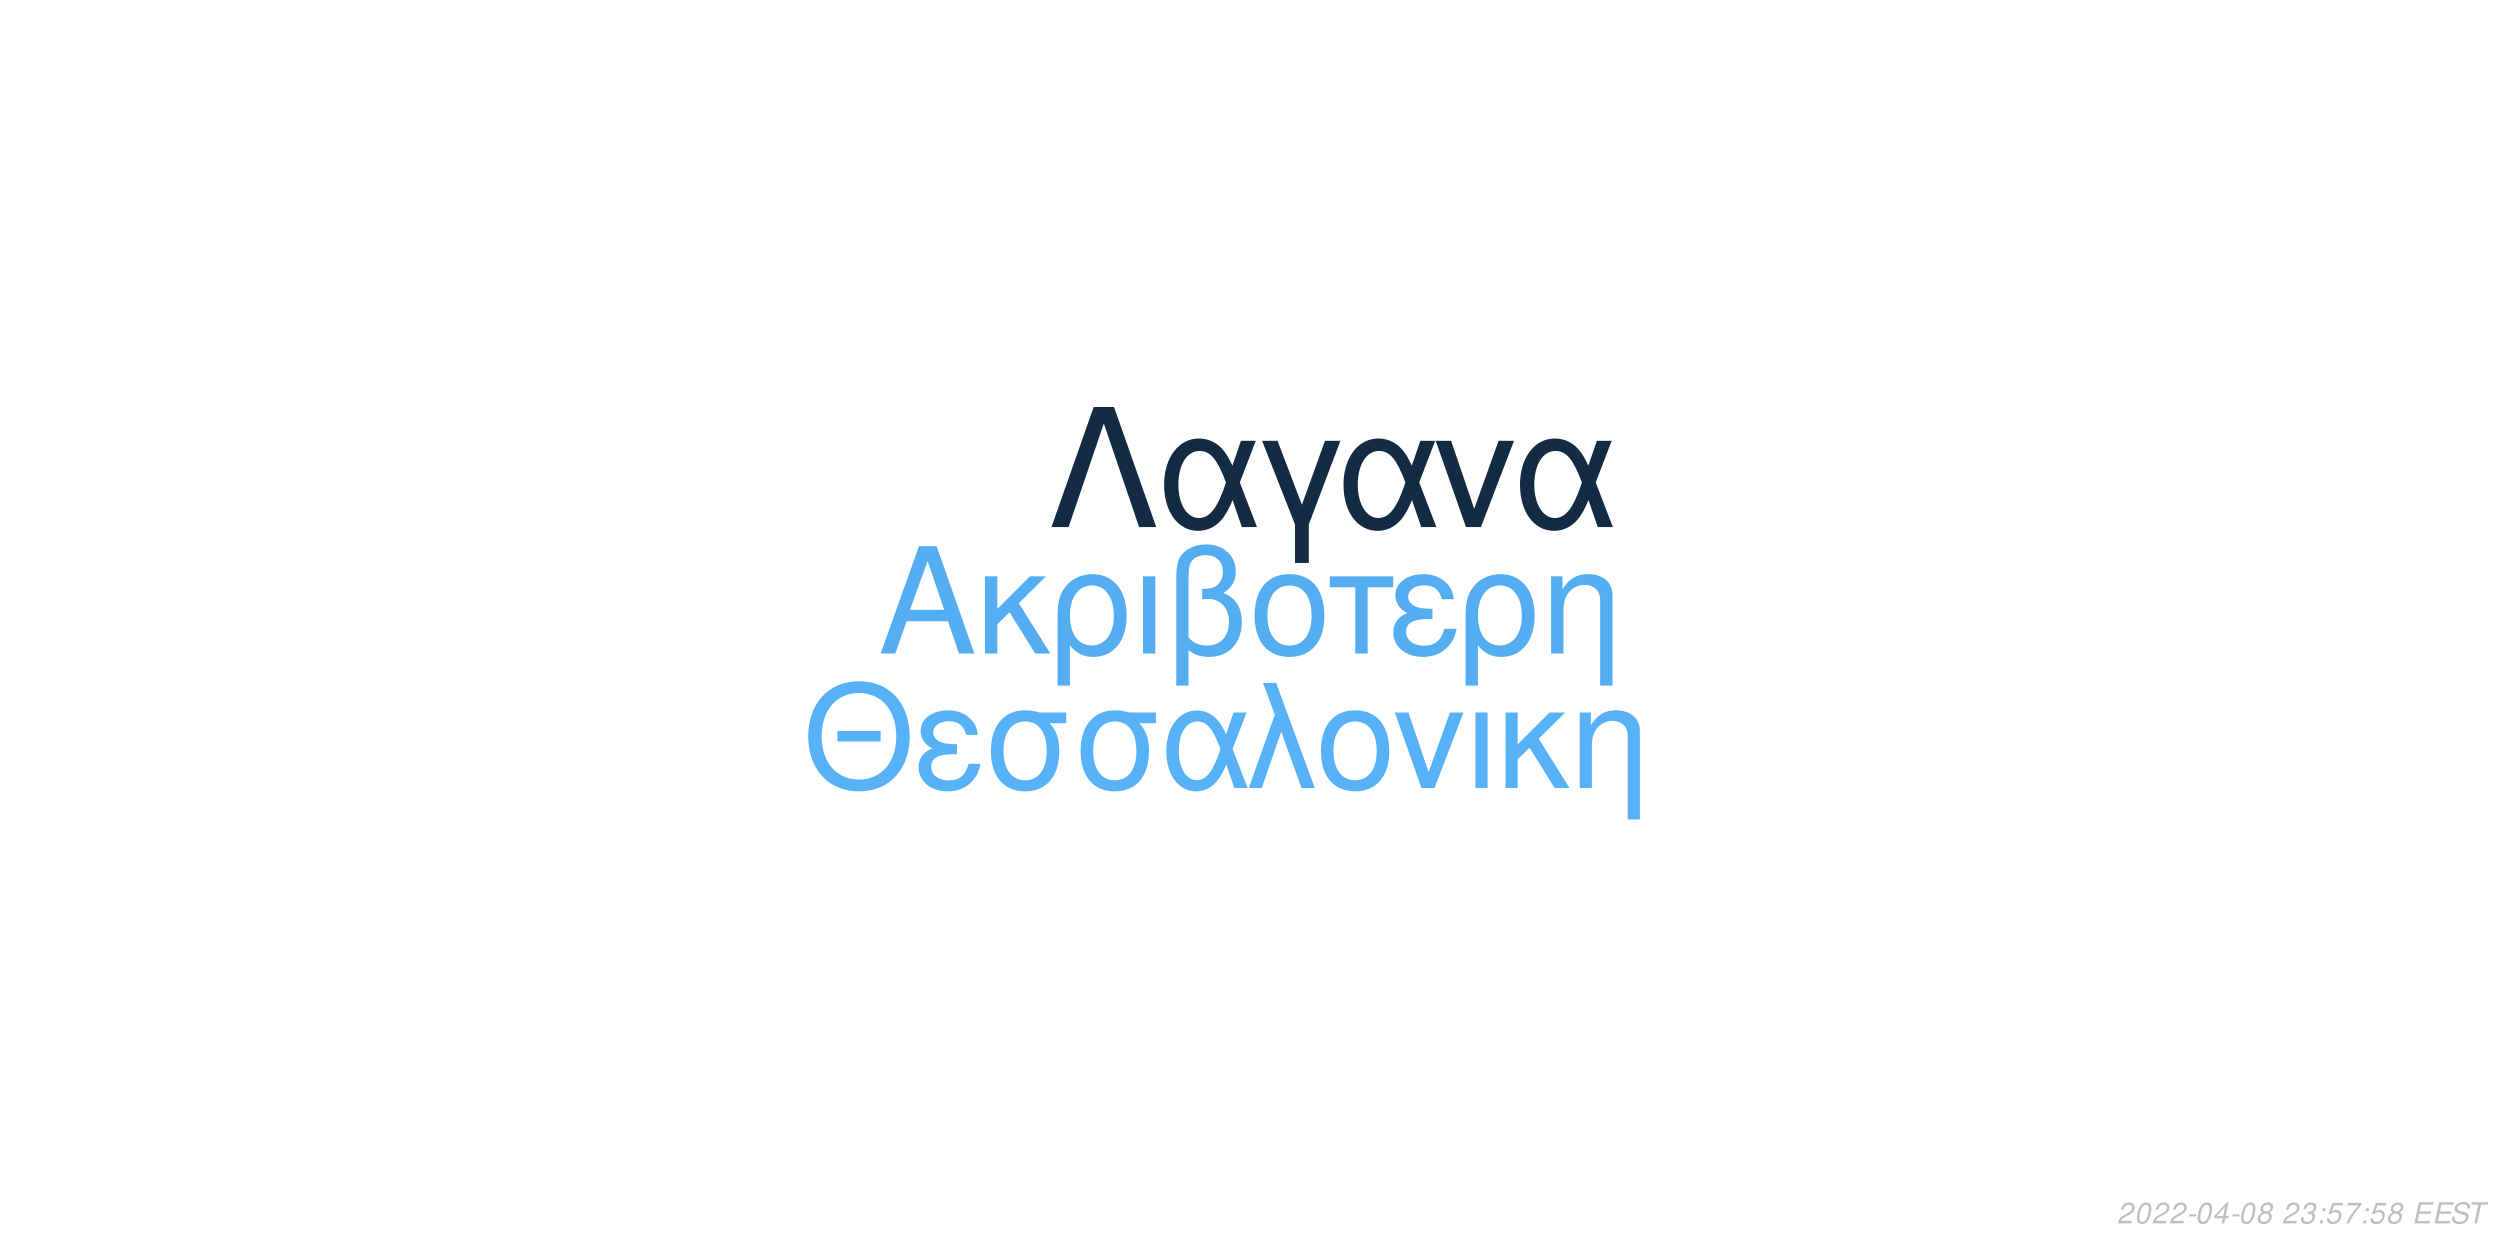
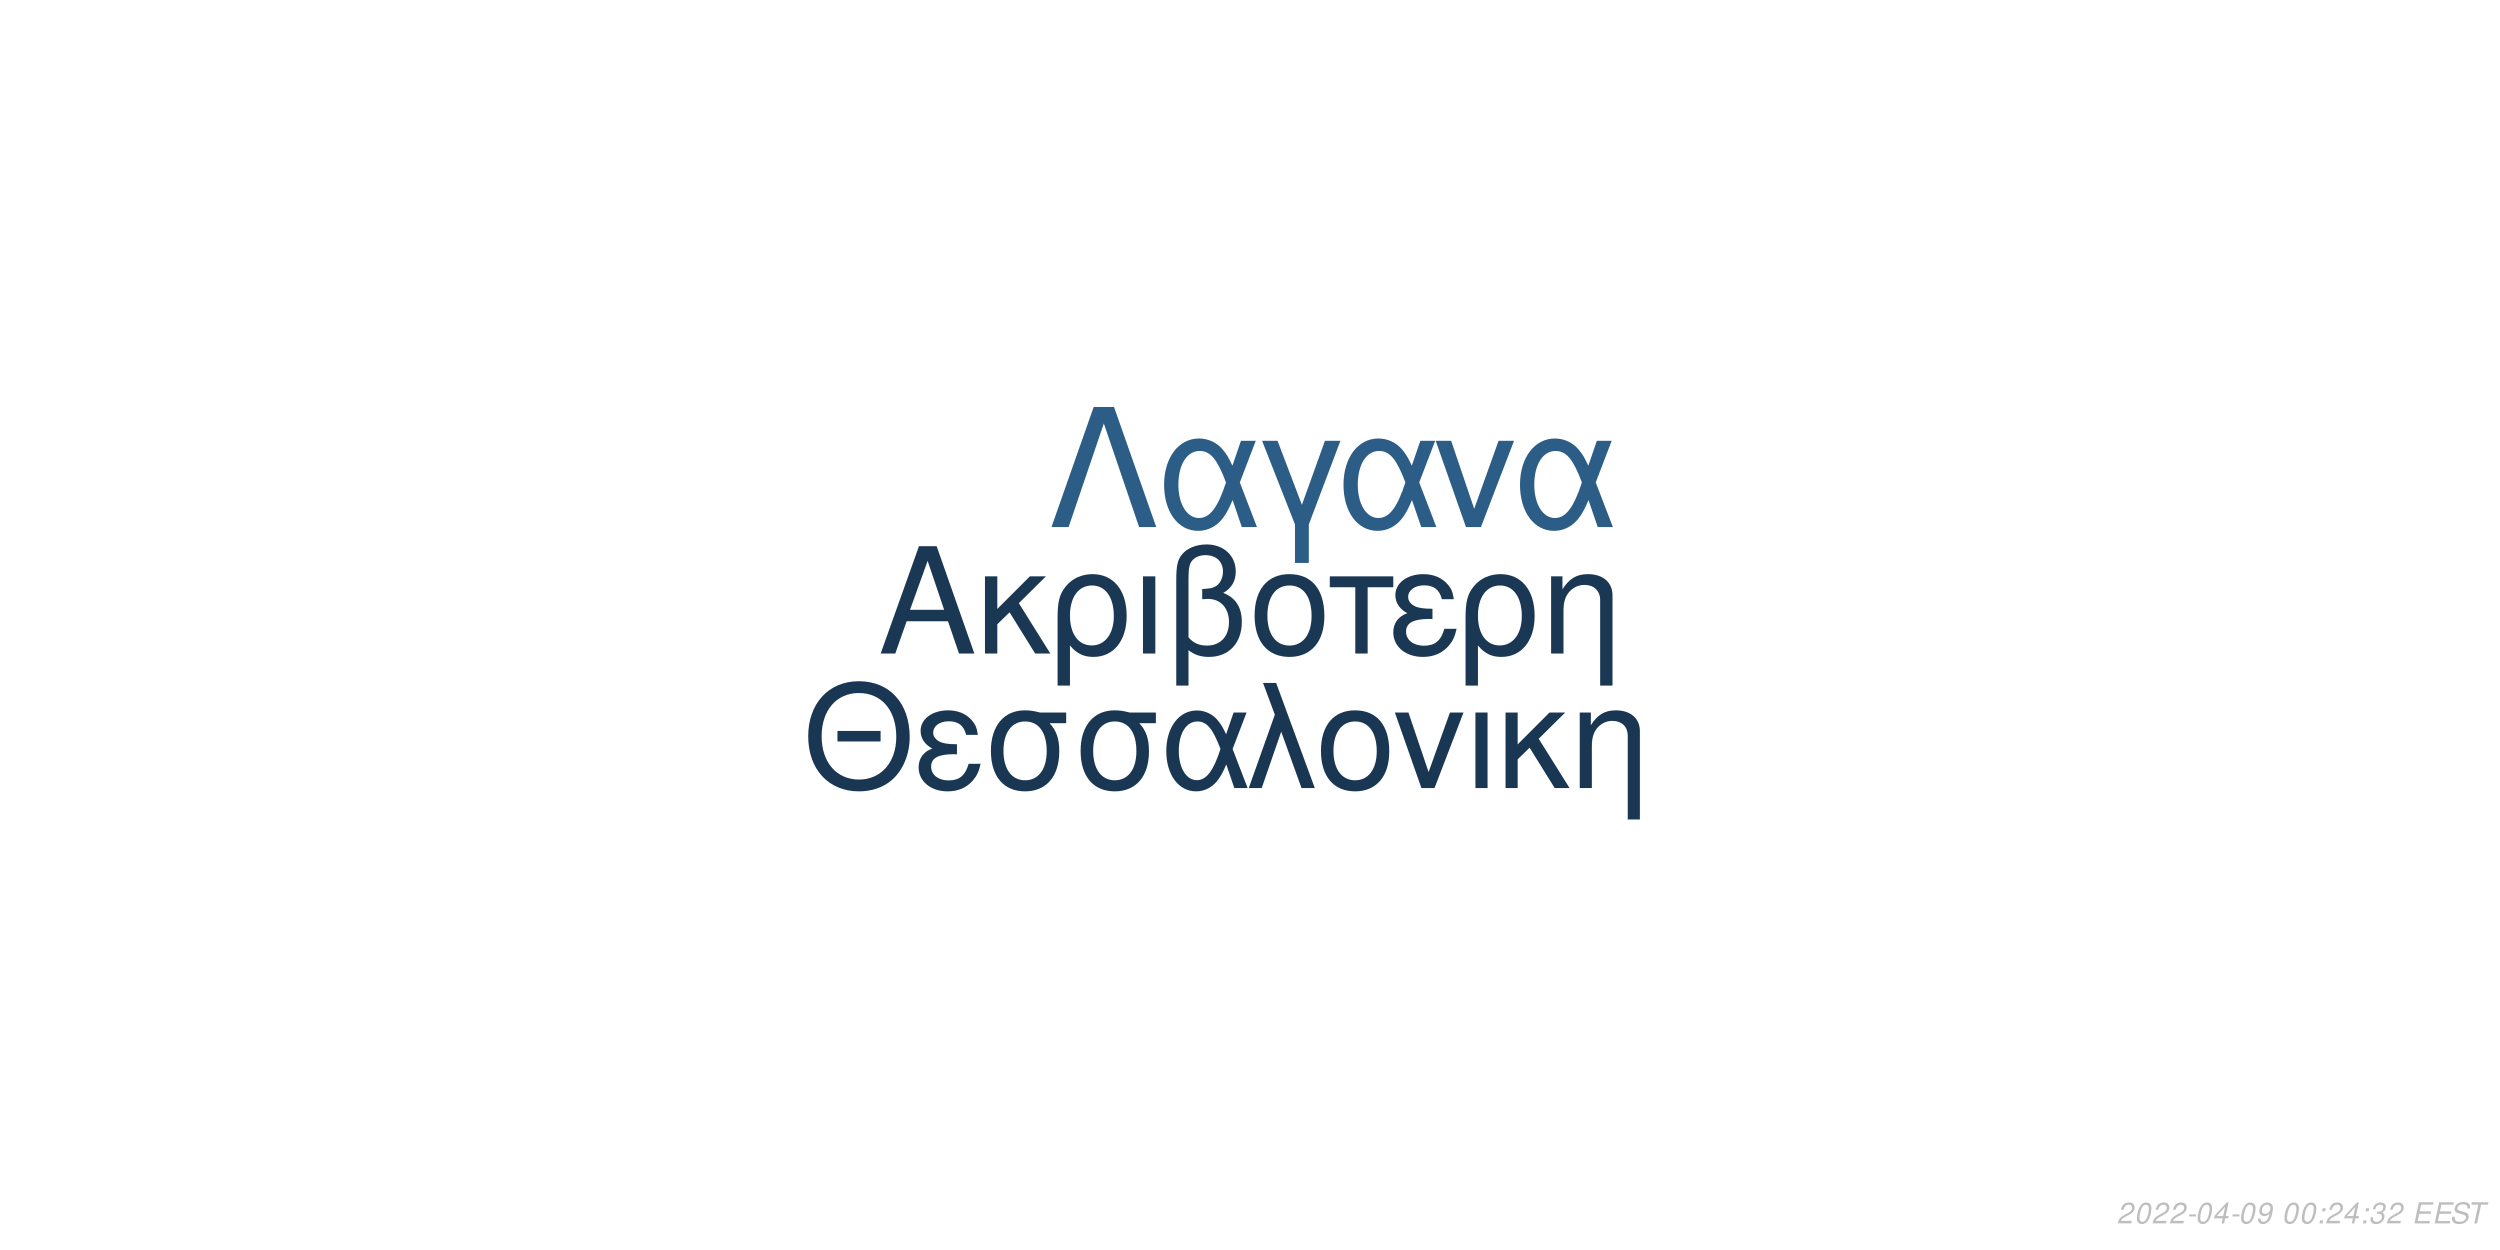
<svg xmlns="http://www.w3.org/2000/svg" xmlns:xlink="http://www.w3.org/1999/xlink" width="864pt" height="432pt" viewBox="0 0 864 432" version="1.1">
  <defs>
    <g>
      <symbol overflow="visible" id="glyph0-0">
        <path style="stroke:none;" d="" />
      </symbol>
      <symbol overflow="visible" id="glyph0-1">
        <path style="stroke:none;" d="M 24.125 -11.141 L 27.938 0 L 33.234 0 L 20.203 -37.094 L 14.094 -37.094 L 0.859 0 L 5.906 0 L 9.828 -11.141 Z M 22.797 -15.109 L 11 -15.109 L 17.094 -32.016 Z M 22.797 -15.109 " />
      </symbol>
      <symbol overflow="visible" id="glyph0-2">
        <path style="stroke:none;" d="M 7.172 -15.422 L 7.172 -26.672 L 2.906 -26.672 L 2.906 0 L 7.172 0 L 7.172 -10.125 L 11.406 -14.25 L 20.25 0 L 25.5 0 L 14.609 -17.406 L 23.969 -26.672 L 18.422 -26.672 Z M 7.172 -15.422 " />
      </symbol>
      <symbol overflow="visible" id="glyph0-3">
        <path style="stroke:none;" d="M 3 11.094 L 7.281 11.094 L 7.281 -2.797 C 9.516 -0.047 11.953 1.172 15.375 1.172 C 22.344 1.172 26.875 -4.422 26.875 -13.031 C 26.875 -21.891 22.297 -27.438 15.062 -27.438 C 11.297 -27.438 7.984 -25.906 5.797 -23.156 C 3.672 -20.516 3 -17.969 3 -12.359 Z M 14.906 -23.516 C 19.547 -23.516 22.438 -19.438 22.438 -12.922 C 22.438 -6.812 19.391 -2.797 14.812 -2.797 C 10.172 -2.797 7.281 -6.766 7.281 -13.125 C 7.281 -19.484 10.234 -23.516 14.906 -23.516 Z M 14.906 -23.516 " />
      </symbol>
      <symbol overflow="visible" id="glyph0-4">
        <path style="stroke:none;" d="M 3.516 0 L 7.781 0 L 7.781 -26.672 L 3.516 -26.672 Z M 3.516 0 " />
      </symbol>
      <symbol overflow="visible" id="glyph0-5">
        <path style="stroke:none;" d="M 4.016 11.094 L 8.25 11.094 L 8.25 -1.172 C 10.172 0.406 12.422 1.172 15.312 1.172 C 22.188 1.172 26.672 -3.609 26.672 -10.891 C 26.672 -15.984 24.578 -19.234 20.25 -20.969 C 23.109 -22.547 24.578 -25.031 24.578 -28.344 C 24.578 -33.844 20.406 -37.703 14.453 -37.703 C 10.938 -37.703 7.734 -36.391 6 -34.25 C 4.484 -32.422 4.016 -30.328 4.016 -25.391 Z M 8.25 -25.656 C 8.25 -29.359 8.5 -30.844 9.469 -32.062 C 10.375 -33.281 12.156 -34 14.094 -34 C 17.812 -34 20.156 -31.812 20.156 -28.297 C 20.156 -25.953 18.984 -23.812 17.297 -23.047 C 16.281 -22.547 15.469 -22.438 12.984 -22.297 L 12.984 -18.781 C 13.734 -18.828 14.344 -18.875 14.969 -18.875 C 19.344 -18.875 22.234 -15.719 22.234 -10.891 C 22.234 -5.906 19.281 -2.75 14.656 -2.75 C 11.953 -2.75 9.922 -3.609 8.25 -5.594 Z M 8.25 -25.656 " />
      </symbol>
      <symbol overflow="visible" id="glyph0-6">
        <path style="stroke:none;" d="M 14.094 -27.438 C 6.562 -27.438 2.094 -22.094 2.094 -13.125 C 2.094 -4.125 6.562 1.172 14.141 1.172 C 21.672 1.172 26.203 -4.172 26.203 -12.922 C 26.203 -22.188 21.828 -27.438 14.094 -27.438 Z M 14.141 -23.516 C 18.938 -23.516 21.781 -19.594 21.781 -12.984 C 21.781 -6.672 18.828 -2.75 14.141 -2.75 C 9.422 -2.75 6.516 -6.672 6.516 -13.125 C 6.516 -19.594 9.422 -23.516 14.141 -23.516 Z M 14.141 -23.516 " />
      </symbol>
      <symbol overflow="visible" id="glyph0-7">
        <path style="stroke:none;" d="M 7.891 0 L 12.156 0 L 12.156 -22.906 L 21.016 -22.906 L 21.016 -26.672 L -0.922 -26.672 L -0.922 -22.906 L 7.891 -22.906 Z M 7.891 0 " />
      </symbol>
      <symbol overflow="visible" id="glyph0-8">
        <path style="stroke:none;" d="M 14.562 -15.469 C 11.344 -15.469 9.562 -15.781 8.297 -16.438 C 6.922 -17.203 6.156 -18.328 6.156 -19.547 C 6.156 -21.891 8.453 -23.562 11.656 -23.562 C 15.062 -23.562 16.953 -22.094 17.812 -18.781 L 21.938 -18.781 C 21.578 -21.266 21.062 -22.5 19.797 -23.922 C 17.812 -26.203 14.906 -27.438 11.453 -27.438 C 5.797 -27.438 1.734 -24.375 1.734 -20.203 C 1.734 -17.609 3.156 -15.375 5.859 -13.938 C 2.797 -12.875 1.016 -10.484 1.016 -7.328 C 1.016 -2.391 5.297 1.172 11.25 1.172 C 14.969 1.172 17.906 -0.109 20.156 -2.641 C 21.578 -4.328 22.297 -5.797 22.906 -8.547 L 18.672 -8.547 C 17.5 -4.422 15.422 -2.703 11.609 -2.703 C 7.938 -2.703 5.438 -4.688 5.438 -7.578 C 5.438 -10.578 7.938 -11.953 13.484 -11.953 C 13.641 -11.953 14.094 -11.953 14.562 -11.906 Z M 14.562 -15.469 " />
      </symbol>
      <symbol overflow="visible" id="glyph0-9">
        <path style="stroke:none;" d="M 3.562 -26.672 L 3.562 0 L 7.844 0 L 7.844 -14.703 C 7.844 -17.906 8.5 -19.891 10.031 -21.531 C 11.406 -22.953 13.188 -23.719 15.062 -23.719 C 18.375 -23.719 20.516 -21.672 20.516 -18.469 L 20.516 11.094 L 24.781 11.094 L 24.781 -20.156 C 24.781 -24.578 21.469 -27.438 16.328 -27.438 C 12.359 -27.438 9.828 -25.906 7.484 -22.188 L 7.484 -26.672 Z M 3.562 -26.672 " />
      </symbol>
      <symbol overflow="visible" id="glyph1-0">
        <path style="stroke:none;" d="" />
      </symbol>
      <symbol overflow="visible" id="glyph1-1">
        <path style="stroke:none;" d="M 26.859 -19.734 L 11.953 -19.734 L 11.953 -16.094 L 26.859 -16.094 Z M 19.328 -36.922 C 8.922 -36.922 1.844 -29.25 1.844 -17.891 C 1.844 -6.484 8.875 1.141 19.391 1.141 C 23.812 1.141 27.703 -0.203 30.641 -2.688 C 34.578 -6.031 36.922 -11.656 36.922 -17.594 C 36.922 -29.297 30 -36.922 19.328 -36.922 Z M 19.328 -32.844 C 27.203 -32.844 32.281 -26.906 32.281 -17.688 C 32.281 -8.922 27.062 -2.938 19.391 -2.938 C 11.609 -2.938 6.484 -8.922 6.484 -17.891 C 6.484 -26.859 11.609 -32.844 19.328 -32.844 Z M 19.328 -32.844 " />
      </symbol>
      <symbol overflow="visible" id="glyph1-2">
        <path style="stroke:none;" d="M 14.25 -15.141 C 11.109 -15.141 9.375 -15.453 8.125 -16.094 C 6.781 -16.844 6.031 -17.938 6.031 -19.141 C 6.031 -21.422 8.266 -23.078 11.406 -23.078 C 14.75 -23.078 16.594 -21.625 17.438 -18.391 L 21.469 -18.391 C 21.125 -20.828 20.625 -22.031 19.391 -23.422 C 17.438 -25.656 14.594 -26.859 11.219 -26.859 C 5.688 -26.859 1.688 -23.875 1.688 -19.781 C 1.688 -17.234 3.094 -15.047 5.734 -13.656 C 2.734 -12.609 1 -10.266 1 -7.172 C 1 -2.344 5.188 1.141 11.016 1.141 C 14.656 1.141 17.547 -0.094 19.734 -2.594 C 21.125 -4.234 21.828 -5.688 22.422 -8.375 L 18.281 -8.375 C 17.141 -4.328 15.094 -2.641 11.359 -2.641 C 7.766 -2.641 5.328 -4.578 5.328 -7.422 C 5.328 -10.359 7.766 -11.703 13.203 -11.703 C 13.359 -11.703 13.797 -11.703 14.25 -11.656 Z M 14.25 -15.141 " />
      </symbol>
      <symbol overflow="visible" id="glyph1-3">
        <path style="stroke:none;" d="M 29 -26.109 L 19.938 -26.109 C 17.594 -26.703 16.438 -26.859 14.703 -26.859 C 7.469 -26.859 2.984 -21.469 2.984 -12.859 C 2.984 -4.031 7.375 1.141 14.797 1.141 C 22.172 1.141 26.609 -4.078 26.609 -12.656 C 26.609 -17.047 25.656 -19.828 23.266 -22.422 L 29 -22.422 Z M 14.797 -23.016 C 19.531 -23.016 22.266 -19.234 22.266 -12.75 C 22.266 -6.531 19.438 -2.688 14.797 -2.688 C 10.172 -2.688 7.328 -6.531 7.328 -12.859 C 7.328 -19.188 10.172 -23.016 14.797 -23.016 Z M 14.797 -23.016 " />
      </symbol>
      <symbol overflow="visible" id="glyph1-4">
        <path style="stroke:none;" d="M 29.344 -26.109 L 24.859 -26.109 L 22.266 -18.578 C 21.125 -21.031 20.484 -22.125 19.328 -23.469 C 17.547 -25.609 14.906 -26.812 12.156 -26.812 C 5.984 -26.812 1.594 -20.984 1.594 -12.812 C 1.594 -4.578 5.828 1.141 11.906 1.141 C 14.953 1.141 17.734 -0.344 19.625 -3.047 C 20.672 -4.531 21.281 -5.688 22.328 -8.172 L 25.109 0 L 29.703 0 L 24.516 -13.5 Z M 20.328 -13.5 C 17.891 -5.922 15.453 -2.734 12.156 -2.734 C 8.516 -2.734 5.922 -6.922 5.922 -12.812 C 5.922 -18.938 8.516 -23.016 12.359 -23.016 C 15.594 -23.016 17.688 -20.531 20.328 -13.5 Z M 20.328 -13.5 " />
      </symbol>
      <symbol overflow="visible" id="glyph1-5">
        <path style="stroke:none;" d="M 1.094 0 L 5.578 0 L 12.312 -19.484 L 19.328 0 L 23.922 0 L 10.562 -36.328 L 6.031 -36.328 L 10.109 -25.359 Z M 1.094 0 " />
      </symbol>
      <symbol overflow="visible" id="glyph1-6">
        <path style="stroke:none;" d="M 13.797 -26.859 C 6.422 -26.859 2.047 -21.625 2.047 -12.859 C 2.047 -4.031 6.422 1.141 13.859 1.141 C 21.234 1.141 25.656 -4.078 25.656 -12.656 C 25.656 -21.719 21.375 -26.859 13.797 -26.859 Z M 13.859 -23.016 C 18.531 -23.016 21.328 -19.188 21.328 -12.703 C 21.328 -6.531 18.438 -2.688 13.859 -2.688 C 9.219 -2.688 6.375 -6.531 6.375 -12.859 C 6.375 -19.188 9.219 -23.016 13.859 -23.016 Z M 13.859 -23.016 " />
      </symbol>
      <symbol overflow="visible" id="glyph1-7">
        <path style="stroke:none;" d="M 14.297 0 L 24.312 -26.109 L 19.625 -26.109 L 12.25 -5.531 L 5.281 -26.109 L 0.594 -26.109 L 9.766 0 Z M 14.297 0 " />
      </symbol>
      <symbol overflow="visible" id="glyph1-8">
        <path style="stroke:none;" d="M 3.438 0 L 7.625 0 L 7.625 -26.109 L 3.438 -26.109 Z M 3.438 0 " />
      </symbol>
      <symbol overflow="visible" id="glyph1-9">
        <path style="stroke:none;" d="M 7.031 -15.094 L 7.031 -26.109 L 2.844 -26.109 L 2.844 0 L 7.031 0 L 7.031 -9.922 L 11.156 -13.953 L 19.828 0 L 24.969 0 L 14.297 -17.047 L 23.469 -26.109 L 18.031 -26.109 Z M 7.031 -15.094 " />
      </symbol>
      <symbol overflow="visible" id="glyph1-10">
        <path style="stroke:none;" d="M 3.484 -26.109 L 3.484 0 L 7.672 0 L 7.672 -14.406 C 7.672 -17.547 8.328 -19.484 9.812 -21.078 C 11.156 -22.469 12.906 -23.219 14.75 -23.219 C 17.984 -23.219 20.078 -21.234 20.078 -18.094 L 20.078 10.859 L 24.266 10.859 L 24.266 -19.734 C 24.266 -24.062 21.031 -26.859 16 -26.859 C 12.109 -26.859 9.609 -25.359 7.328 -21.719 L 7.328 -26.109 Z M 3.484 -26.109 " />
      </symbol>
      <symbol overflow="visible" id="glyph2-0">
        <path style="stroke:none;" d="" />
      </symbol>
      <symbol overflow="visible" id="glyph2-1">
        <path style="stroke:none;" d="M 22.531 -41.484 L 15.484 -41.484 L 0.906 0 L 6.828 0 L 19 -35.797 L 31.188 0 L 37.109 0 Z M 22.531 -41.484 " />
      </symbol>
      <symbol overflow="visible" id="glyph2-2">
        <path style="stroke:none;" d="M 33.516 -29.812 L 28.391 -29.812 L 25.438 -21.219 C 24.125 -24.016 23.391 -25.266 22.078 -26.797 C 20.031 -29.25 17.016 -30.609 13.891 -30.609 C 6.828 -30.609 1.828 -23.953 1.828 -14.625 C 1.828 -5.234 6.656 1.312 13.594 1.312 C 17.078 1.312 20.266 -0.391 22.422 -3.469 C 23.609 -5.172 24.297 -6.484 25.5 -9.328 L 28.688 0 L 33.922 0 L 28 -15.422 Z M 23.219 -15.422 C 20.422 -6.766 17.641 -3.125 13.891 -3.125 C 9.734 -3.125 6.766 -7.906 6.766 -14.625 C 6.766 -21.625 9.734 -26.297 14.109 -26.297 C 17.812 -26.297 20.203 -23.453 23.219 -15.422 Z M 23.219 -15.422 " />
      </symbol>
      <symbol overflow="visible" id="glyph2-3">
        <path style="stroke:none;" d="M 12.062 12.406 L 16.844 12.406 L 16.844 -0.906 L 27.766 -29.812 L 22.422 -29.812 L 14.453 -7.688 L 6.031 -29.812 L 0.688 -29.812 L 12.062 -0.906 Z M 12.062 12.406 " />
      </symbol>
      <symbol overflow="visible" id="glyph2-4">
        <path style="stroke:none;" d="M 16.328 0 L 27.766 -29.812 L 22.422 -29.812 L 14 -6.312 L 6.031 -29.812 L 0.688 -29.812 L 11.156 0 Z M 16.328 0 " />
      </symbol>
      <symbol overflow="visible" id="glyph3-0">
        <path style="stroke:none;" d="" />
      </symbol>
      <symbol overflow="visible" id="glyph3-1">
        <path style="stroke:none;" d="M 5.234 -0.875 L 1.469 -0.875 C 1.641 -1.375 2.203 -1.891 3.109 -2.344 L 4.234 -2.938 C 5.562 -3.625 6.219 -4.469 6.219 -5.484 C 6.219 -5.938 6.062 -6.359 5.797 -6.656 C 5.469 -7.047 4.984 -7.234 4.312 -7.234 C 2.766 -7.234 1.891 -6.453 1.484 -4.734 L 2.375 -4.734 C 2.484 -5.188 2.609 -5.484 2.797 -5.75 C 3.094 -6.203 3.609 -6.453 4.188 -6.453 C 4.891 -6.453 5.344 -6.031 5.344 -5.375 C 5.344 -4.703 4.859 -4.094 4.016 -3.656 L 2.984 -3.125 C 1.234 -2.188 0.797 -1.656 0.344 -0.016 L 5.047 -0.016 Z M 5.234 -0.875 " />
      </symbol>
      <symbol overflow="visible" id="glyph3-2">
        <path style="stroke:none;" d="M 4.203 -7.234 C 3.375 -7.234 2.688 -6.812 2.125 -5.984 C 1.484 -5.047 0.984 -3.188 0.984 -1.734 C 0.984 -1.109 1.172 -0.562 1.484 -0.266 C 1.797 0.047 2.281 0.234 2.766 0.234 C 3.625 0.234 4.281 -0.156 4.859 -1.016 C 5.516 -1.953 6 -3.797 6 -5.266 C 6 -6.5 5.328 -7.234 4.203 -7.234 Z M 4.094 -6.453 C 4.734 -6.453 5.125 -5.984 5.125 -5.156 C 5.125 -4.203 4.781 -2.625 4.406 -1.812 C 3.984 -0.938 3.516 -0.547 2.875 -0.547 C 2.25 -0.547 1.875 -1.031 1.875 -1.828 C 1.875 -2.797 2.203 -4.344 2.594 -5.203 C 2.984 -6.047 3.453 -6.453 4.094 -6.453 Z M 4.094 -6.453 " />
      </symbol>
      <symbol overflow="visible" id="glyph3-3">
        <path style="stroke:none;" d="M 3.516 -3.125 L 1.125 -3.125 L 0.969 -2.406 L 3.359 -2.406 Z M 3.516 -3.125 " />
      </symbol>
      <symbol overflow="visible" id="glyph3-4">
        <path style="stroke:none;" d="M 3.625 -1.75 L 3.266 0 L 4.141 0 L 4.516 -1.75 L 5.562 -1.75 L 5.734 -2.531 L 4.688 -2.531 L 5.688 -7.234 L 5.016 -7.234 L 0.844 -2.672 L 0.641 -1.75 Z M 3.797 -2.531 L 1.594 -2.531 L 4.469 -5.703 Z M 3.797 -2.531 " />
      </symbol>
      <symbol overflow="visible" id="glyph3-5">
-         <path style="stroke:none;" d="M 4.766 -3.797 C 5.078 -3.969 5.234 -4.078 5.438 -4.234 C 5.812 -4.594 6.062 -5.172 6.062 -5.734 C 6.062 -6.625 5.344 -7.234 4.266 -7.234 C 2.812 -7.234 1.703 -6.219 1.703 -4.875 C 1.703 -4.406 1.875 -4.125 2.359 -3.812 C 1.297 -3.312 0.75 -2.516 0.75 -1.469 C 0.75 -0.438 1.547 0.234 2.812 0.234 C 3.656 0.234 4.359 -0.094 4.938 -0.734 C 5.359 -1.234 5.609 -1.859 5.609 -2.438 C 5.609 -3.047 5.312 -3.516 4.766 -3.797 Z M 4.109 -6.453 C 4.797 -6.453 5.188 -6.125 5.188 -5.578 C 5.188 -5.266 5.062 -4.922 4.859 -4.672 C 4.562 -4.312 4.188 -4.156 3.656 -4.156 C 2.984 -4.156 2.594 -4.453 2.594 -4.984 C 2.594 -5.859 3.203 -6.453 4.109 -6.453 Z M 3.453 -3.406 C 4.234 -3.406 4.734 -2.984 4.734 -2.312 C 4.734 -1.312 3.922 -0.547 2.875 -0.547 C 2.125 -0.547 1.625 -0.969 1.625 -1.625 C 1.625 -2.609 2.438 -3.406 3.453 -3.406 Z M 3.453 -3.406 " />
+         <path style="stroke:none;" d="M 0.844 -1.656 C 0.844 -1.547 0.844 -1.438 0.844 -1.375 C 0.844 -0.406 1.531 0.234 2.578 0.234 C 3.203 0.234 3.766 0.016 4.297 -0.438 C 4.938 -1 5.312 -1.656 5.594 -2.719 C 5.844 -3.672 6.016 -4.766 6.016 -5.375 C 6.016 -5.844 5.844 -6.328 5.547 -6.656 C 5.203 -7.031 4.703 -7.234 4.062 -7.234 C 2.516 -7.234 1.297 -5.938 1.297 -4.266 C 1.297 -3.203 1.984 -2.547 3.047 -2.547 C 3.484 -2.547 3.953 -2.672 4.281 -2.891 C 4.406 -2.984 4.547 -3.078 4.828 -3.344 C 4.438 -1.484 3.703 -0.547 2.703 -0.547 C 2.109 -0.547 1.719 -0.938 1.719 -1.547 L 1.719 -1.656 Z M 3.953 -6.453 C 4.625 -6.453 5.141 -5.953 5.141 -5.281 C 5.141 -4.188 4.312 -3.312 3.297 -3.312 C 2.594 -3.312 2.172 -3.734 2.172 -4.453 C 2.172 -5.562 2.984 -6.453 3.953 -6.453 Z M 3.953 -6.453 " />
      </symbol>
      <symbol overflow="visible" id="glyph3-6">
        <path style="stroke:none;" d="" />
      </symbol>
      <symbol overflow="visible" id="glyph3-7">
+         <path style="stroke:none;" d="M 2.359 -1.031 L 1.312 -1.031 L 1.094 0 L 2.141 0 Z M 3.266 -5.234 L 2.219 -5.234 L 2 -4.203 L 3.047 -4.203 Z M 3.266 -5.234 " />
+       </symbol>
+       <symbol overflow="visible" id="glyph3-8">
        <path style="stroke:none;" d="M 2.922 -3.312 C 3.125 -3.344 3.234 -3.344 3.375 -3.344 C 4.203 -3.344 4.688 -3 4.688 -2.406 C 4.688 -1.312 3.906 -0.547 2.781 -0.547 C 2.047 -0.547 1.594 -0.938 1.594 -1.562 C 1.594 -1.719 1.609 -1.844 1.656 -2.094 L 0.766 -2.094 C 0.734 -1.797 0.719 -1.641 0.719 -1.469 C 0.719 -0.375 1.406 0.234 2.641 0.234 C 3.547 0.234 4.297 -0.078 4.812 -0.656 C 5.266 -1.156 5.562 -1.875 5.562 -2.547 C 5.562 -3.125 5.344 -3.453 4.797 -3.734 C 5.641 -4.234 6.016 -4.844 6.016 -5.734 C 6.016 -6.656 5.312 -7.234 4.203 -7.234 C 3.375 -7.234 2.672 -6.938 2.188 -6.375 C 1.891 -6.031 1.703 -5.641 1.516 -4.906 L 2.391 -4.906 C 2.5 -5.359 2.594 -5.594 2.734 -5.812 C 3.047 -6.234 3.516 -6.453 4.078 -6.453 C 4.734 -6.453 5.141 -6.125 5.141 -5.578 C 5.141 -5.188 5.016 -4.797 4.797 -4.547 C 4.516 -4.234 4 -4.062 3.266 -4.062 L 3.078 -4.062 Z M 2.922 -3.312 " />
      </symbol>
-       <symbol overflow="visible" id="glyph3-8">
-         <path style="stroke:none;" d="M 2.359 -1.031 L 1.312 -1.031 L 1.094 0 L 2.141 0 Z M 3.266 -5.234 L 2.219 -5.234 L 2 -4.203 L 3.047 -4.203 Z M 3.266 -5.234 " />
-       </symbol>
      <symbol overflow="visible" id="glyph3-9">
-         <path style="stroke:none;" d="M 6.297 -7.094 L 2.594 -7.094 L 1.234 -3.234 L 2.047 -3.234 C 2.656 -3.766 2.938 -3.906 3.531 -3.906 C 4.328 -3.906 4.797 -3.453 4.797 -2.688 C 4.797 -1.438 3.969 -0.547 2.828 -0.547 C 2.031 -0.547 1.609 -0.938 1.578 -1.734 L 0.703 -1.734 L 0.703 -1.516 C 0.703 -0.938 0.844 -0.547 1.188 -0.266 C 1.562 0.062 2.078 0.234 2.703 0.234 C 3.656 0.234 4.391 -0.156 4.984 -0.922 C 5.422 -1.5 5.672 -2.234 5.672 -2.953 C 5.672 -4 4.938 -4.672 3.812 -4.672 C 3.328 -4.672 2.906 -4.547 2.406 -4.234 L 3.109 -6.219 L 6.109 -6.219 Z M 6.297 -7.094 " />
+         <path style="stroke:none;" d="M 2.547 -3.312 L 6.5 -3.312 L 6.688 -4.141 L 2.719 -4.141 L 3.219 -6.469 L 7.344 -6.469 L 7.516 -7.297 L 2.453 -7.297 L 0.906 0 L 6.125 0 L 6.297 -0.812 L 2.016 -0.812 Z M 2.547 -3.312 " />
      </symbol>
      <symbol overflow="visible" id="glyph3-10">
-         <path style="stroke:none;" d="M 6.703 -7.094 L 1.953 -7.094 L 1.766 -6.219 L 5.594 -6.219 C 3.344 -3.688 2.266 -2.109 1.375 0 L 2.344 0 C 3.031 -1.906 4.828 -4.594 6.547 -6.281 Z M 6.703 -7.094 " />
+         <path style="stroke:none;" d="M 7.062 -5.156 C 7.125 -5.438 7.141 -5.562 7.141 -5.703 C 7.141 -6.156 6.938 -6.594 6.594 -6.891 C 6.188 -7.25 5.656 -7.406 4.875 -7.406 C 3.844 -7.406 3.047 -7.125 2.5 -6.562 C 2.094 -6.141 1.781 -5.438 1.781 -4.922 C 1.781 -4.297 2.219 -3.766 2.891 -3.562 L 4.594 -3.094 C 5.406 -2.859 5.734 -2.578 5.734 -2.094 C 5.734 -1.781 5.547 -1.406 5.266 -1.141 C 4.844 -0.766 4.266 -0.578 3.453 -0.578 C 2.328 -0.578 1.812 -0.984 1.812 -1.906 C 1.812 -2.047 1.812 -2.125 1.844 -2.312 L 0.984 -2.312 C 0.906 -2.062 0.891 -1.906 0.891 -1.688 C 0.891 -0.484 1.797 0.234 3.297 0.234 C 4.359 0.234 5.234 -0.062 5.812 -0.609 C 6.344 -1.078 6.688 -1.797 6.688 -2.375 C 6.688 -2.641 6.609 -2.906 6.453 -3.156 C 6.234 -3.5 5.938 -3.703 5.469 -3.828 L 3.75 -4.312 C 2.984 -4.547 2.734 -4.734 2.734 -5.188 C 2.734 -5.547 2.875 -5.844 3.188 -6.109 C 3.547 -6.438 4.031 -6.594 4.703 -6.594 C 5.266 -6.594 5.688 -6.484 5.906 -6.297 C 6.094 -6.125 6.219 -5.797 6.219 -5.516 C 6.219 -5.422 6.203 -5.344 6.188 -5.156 Z M 7.062 -5.156 " />
      </symbol>
      <symbol overflow="visible" id="glyph3-11">
-         <path style="stroke:none;" d="M 2.547 -3.312 L 6.5 -3.312 L 6.688 -4.141 L 2.719 -4.141 L 3.219 -6.469 L 7.344 -6.469 L 7.516 -7.297 L 2.453 -7.297 L 0.906 0 L 6.125 0 L 6.297 -0.812 L 2.016 -0.812 Z M 2.547 -3.312 " />
-       </symbol>
-       <symbol overflow="visible" id="glyph3-12">
-         <path style="stroke:none;" d="M 7.062 -5.156 C 7.125 -5.438 7.141 -5.562 7.141 -5.703 C 7.141 -6.156 6.938 -6.594 6.594 -6.891 C 6.188 -7.25 5.656 -7.406 4.875 -7.406 C 3.844 -7.406 3.047 -7.125 2.5 -6.562 C 2.094 -6.141 1.781 -5.438 1.781 -4.922 C 1.781 -4.297 2.219 -3.766 2.891 -3.562 L 4.594 -3.094 C 5.406 -2.859 5.734 -2.578 5.734 -2.094 C 5.734 -1.781 5.547 -1.406 5.266 -1.141 C 4.844 -0.766 4.266 -0.578 3.453 -0.578 C 2.328 -0.578 1.812 -0.984 1.812 -1.906 C 1.812 -2.047 1.812 -2.125 1.844 -2.312 L 0.984 -2.312 C 0.906 -2.062 0.891 -1.906 0.891 -1.688 C 0.891 -0.484 1.797 0.234 3.297 0.234 C 4.359 0.234 5.234 -0.062 5.812 -0.609 C 6.344 -1.078 6.688 -1.797 6.688 -2.375 C 6.688 -2.641 6.609 -2.906 6.453 -3.156 C 6.234 -3.5 5.938 -3.703 5.469 -3.828 L 3.75 -4.312 C 2.984 -4.547 2.734 -4.734 2.734 -5.188 C 2.734 -5.547 2.875 -5.844 3.188 -6.109 C 3.547 -6.438 4.031 -6.594 4.703 -6.594 C 5.266 -6.594 5.688 -6.484 5.906 -6.297 C 6.094 -6.125 6.219 -5.797 6.219 -5.516 C 6.219 -5.422 6.203 -5.344 6.188 -5.156 Z M 7.062 -5.156 " />
-       </symbol>
-       <symbol overflow="visible" id="glyph3-13">
        <path style="stroke:none;" d="M 4.938 -6.469 L 7.312 -6.469 L 7.484 -7.297 L 1.75 -7.297 L 1.578 -6.469 L 3.984 -6.469 L 2.609 0 L 3.547 0 Z M 4.938 -6.469 " />
      </symbol>
    </g>
  </defs>
  <g id="surface1">
    <rect x="0" y="0" width="864" height="432" style="fill:rgb(100%,100%,100%);fill-opacity:1;stroke:none;" />
-     <g style="fill:rgb(32.941%,67.451%,94.51%);fill-opacity:1;">
+     <g style="fill:rgb(10.196%,21.961%,32.941%);fill-opacity:1;">
      <use xlink:href="#glyph0-1" x="303.5" y="225.861" />
      <use xlink:href="#glyph0-2" x="337.5" y="225.861" />
      <use xlink:href="#glyph0-3" x="362.5" y="225.861" />
      <use xlink:href="#glyph0-4" x="391.5" y="225.861" />
      <use xlink:href="#glyph0-5" x="402.5" y="225.861" />
      <use xlink:href="#glyph0-6" x="431.5" y="225.861" />
      <use xlink:href="#glyph0-7" x="460.5" y="225.861" />
      <use xlink:href="#glyph0-8" x="480.5" y="225.861" />
      <use xlink:href="#glyph0-3" x="503.5" y="225.861" />
      <use xlink:href="#glyph0-9" x="532.5" y="225.861" />
    </g>
-     <g style="fill:rgb(33.725%,69.412%,96.863%);fill-opacity:1;">
+     <g style="fill:rgb(9.804%,21.569%,32.549%);fill-opacity:1;">
      <use xlink:href="#glyph1-1" x="277.473" y="272.354" />
      <use xlink:href="#glyph1-2" x="316.473" y="272.354" />
      <use xlink:href="#glyph1-3" x="339.473" y="272.354" />
      <use xlink:href="#glyph1-3" x="370.473" y="272.354" />
      <use xlink:href="#glyph1-4" x="401.473" y="272.354" />
      <use xlink:href="#glyph1-5" x="430.473" y="272.354" />
      <use xlink:href="#glyph1-6" x="454.473" y="272.354" />
      <use xlink:href="#glyph1-7" x="481.473" y="272.354" />
      <use xlink:href="#glyph1-8" x="506.473" y="272.354" />
      <use xlink:href="#glyph1-9" x="517.473" y="272.354" />
      <use xlink:href="#glyph1-10" x="542.473" y="272.354" />
    </g>
-     <g style="fill:rgb(7.451%,16.863%,26.275%);fill-opacity:1;">
+     <g style="fill:rgb(17.255%,36.471%,52.549%);fill-opacity:1;">
      <use xlink:href="#glyph2-1" x="362.484" y="182.152" />
      <use xlink:href="#glyph2-2" x="400.484" y="182.152" />
      <use xlink:href="#glyph2-3" x="435.484" y="182.152" />
      <use xlink:href="#glyph2-2" x="462.484" y="182.152" />
      <use xlink:href="#glyph2-4" x="495.484" y="182.152" />
      <use xlink:href="#glyph2-2" x="523.484" y="182.152" />
    </g>
    <g style="fill:rgb(74.51%,74.51%,74.51%);fill-opacity:1;">
      <use xlink:href="#glyph3-1" x="731.52" y="422.81" />
      <use xlink:href="#glyph3-2" x="737.52" y="422.81" />
      <use xlink:href="#glyph3-1" x="743.52" y="422.81" />
      <use xlink:href="#glyph3-1" x="749.52" y="422.81" />
      <use xlink:href="#glyph3-3" x="755.52" y="422.81" />
      <use xlink:href="#glyph3-2" x="758.52" y="422.81" />
      <use xlink:href="#glyph3-4" x="764.52" y="422.81" />
      <use xlink:href="#glyph3-3" x="770.52" y="422.81" />
      <use xlink:href="#glyph3-2" x="773.52" y="422.81" />
      <use xlink:href="#glyph3-5" x="779.52" y="422.81" />
      <use xlink:href="#glyph3-6" x="785.52" y="422.81" />
-       <use xlink:href="#glyph3-1" x="788.52" y="422.81" />
-       <use xlink:href="#glyph3-7" x="794.52" y="422.81" />
-       <use xlink:href="#glyph3-8" x="800.52" y="422.81" />
-       <use xlink:href="#glyph3-9" x="803.52" y="422.81" />
-       <use xlink:href="#glyph3-10" x="809.52" y="422.81" />
-       <use xlink:href="#glyph3-8" x="815.52" y="422.81" />
-       <use xlink:href="#glyph3-9" x="818.52" y="422.81" />
-       <use xlink:href="#glyph3-5" x="824.52" y="422.81" />
+       <use xlink:href="#glyph3-2" x="788.52" y="422.81" />
+       <use xlink:href="#glyph3-2" x="794.52" y="422.81" />
+       <use xlink:href="#glyph3-7" x="800.52" y="422.81" />
+       <use xlink:href="#glyph3-1" x="803.52" y="422.81" />
+       <use xlink:href="#glyph3-4" x="809.52" y="422.81" />
+       <use xlink:href="#glyph3-7" x="815.52" y="422.81" />
+       <use xlink:href="#glyph3-8" x="818.52" y="422.81" />
+       <use xlink:href="#glyph3-1" x="824.52" y="422.81" />
      <use xlink:href="#glyph3-6" x="830.52" y="422.81" />
-       <use xlink:href="#glyph3-11" x="833.52" y="422.81" />
-       <use xlink:href="#glyph3-11" x="840.52" y="422.81" />
-       <use xlink:href="#glyph3-12" x="846.52" y="422.81" />
-       <use xlink:href="#glyph3-13" x="852.52" y="422.81" />
+       <use xlink:href="#glyph3-9" x="833.52" y="422.81" />
+       <use xlink:href="#glyph3-9" x="840.52" y="422.81" />
+       <use xlink:href="#glyph3-10" x="846.52" y="422.81" />
+       <use xlink:href="#glyph3-11" x="852.52" y="422.81" />
    </g>
  </g>
</svg>
